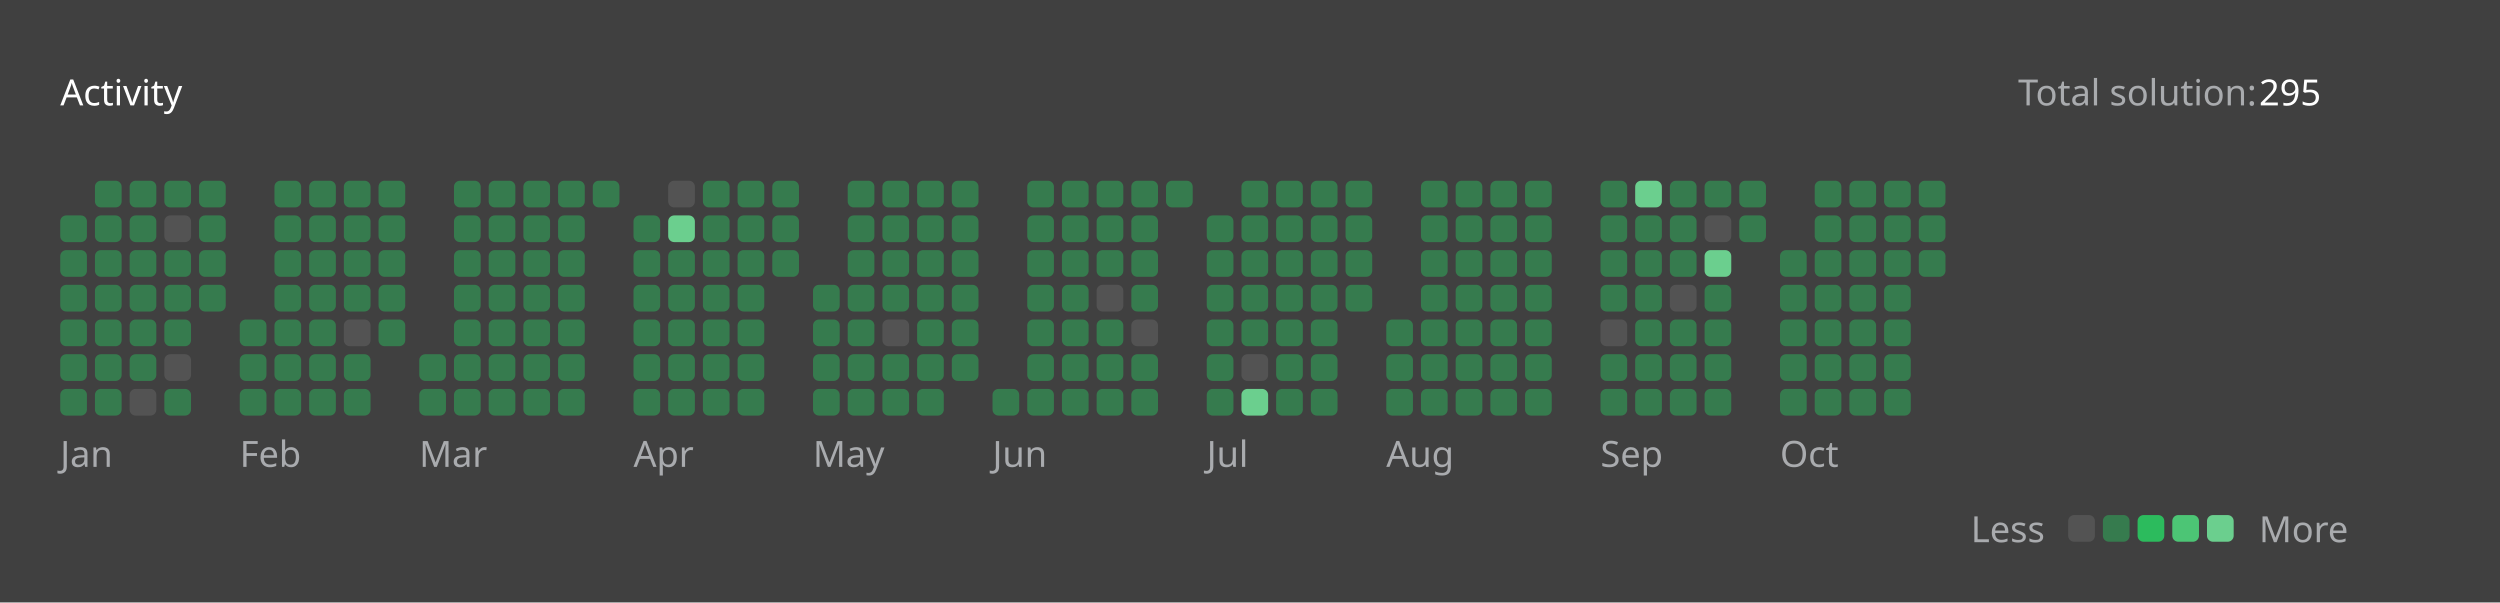
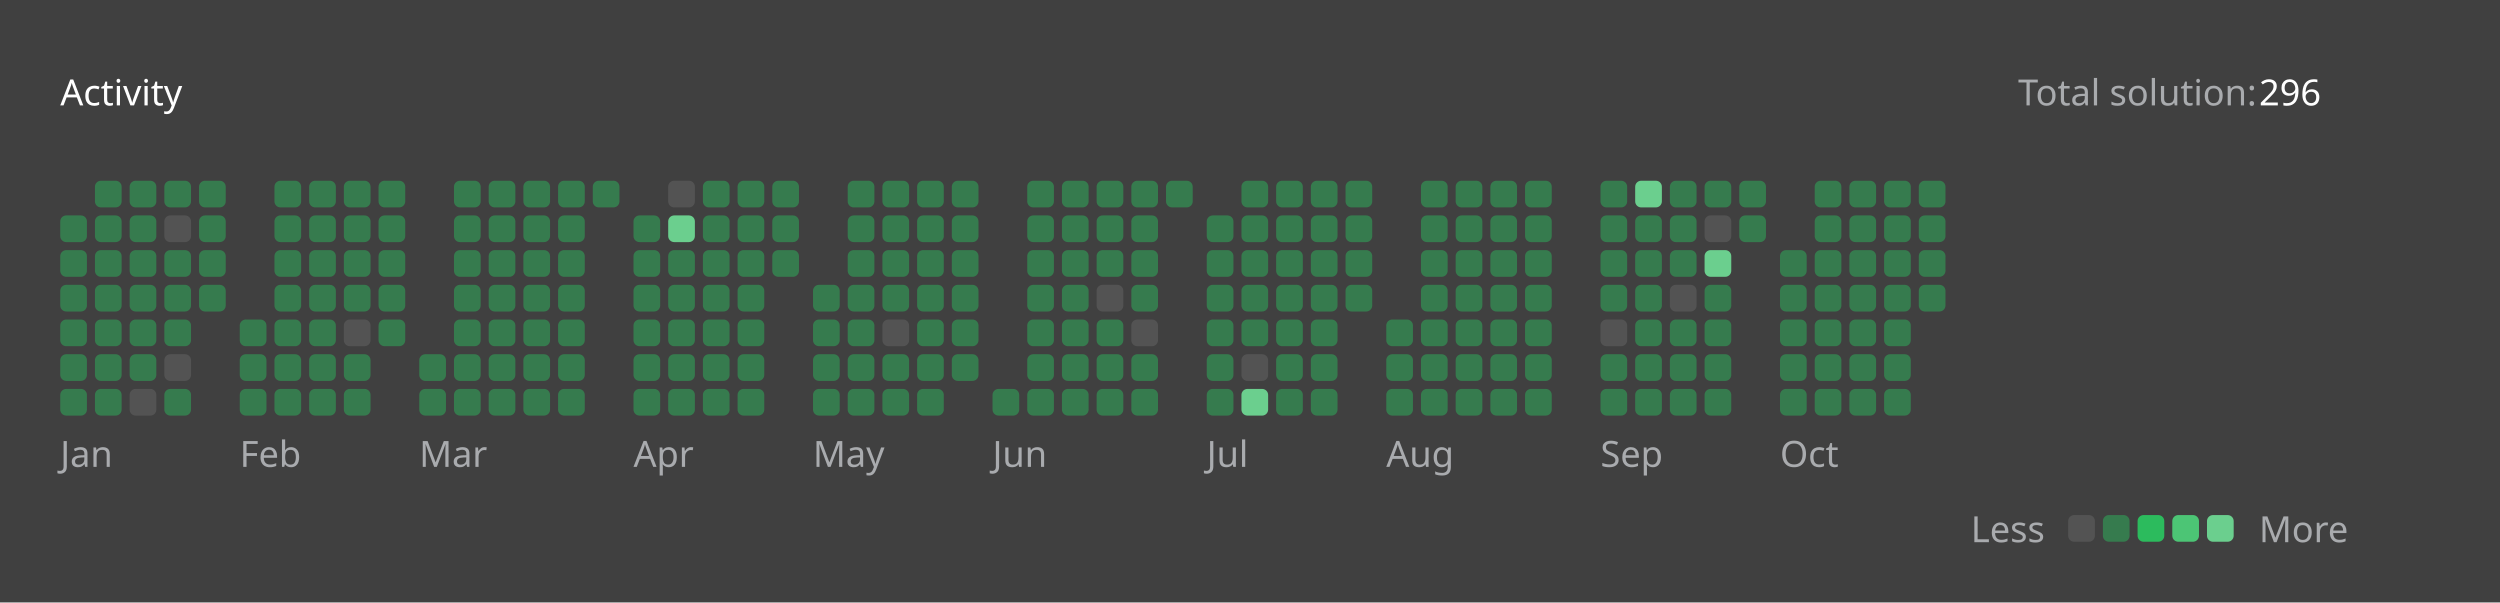
<svg xmlns="http://www.w3.org/2000/svg" version="1.1" height="200" width="830" viewBox="0 0 830 200">
  <style>*{font-family: "Segoe UI", Tahoma, Geneva, Verdana, sans-serif;}</style>
  <style>.title{font-weight: 500;font-size: 1rem;}</style>
  <style>.rotate-90{transform: rotate(-90deg);transform-origin: center;transform-box: fill-box;}</style>
  <style>.state{font-size: .75rem;}</style>
  <style>.light{color: #ffffff;fill: #ffffff;}</style>
  <style>.light-gray{color: #eff2f699;fill: #eff2f699;}</style>
  <style>.dark-gray{color: #ebebf54d;fill: #ebebf54d;}</style>
  <style>.gray{color: #747474;fill: #747474;}</style>
  <style>.orange{color: #ffa116;fill: #ffa116;}</style>
  <style>.background{color: #404040;fill: #404040;}</style>
  <style>.level-1-block{fill: #ffffff1a;}</style>
  <style>.level-2-block{fill: #2cb55d80;}</style>
  <style>.level-3-block{fill: #2cbb5dff;}</style>
  <style>.level-4-block{fill: #4cc575ff;}</style>
  <style>.level-5-block{fill: #6bcf8eff;}</style>
  <rect fill="#404040" x="0" y="0" width="830" height="200" rx="0.5rem" />
  <g text-anchor="start" text-decoration="1" class="title">
    <text x="20" y="35">
      <tspan class="light">Activity</tspan>
      <tspan class="orange" />
    </text>
  </g>
  <g class="state">
    <text x="670" y="35" class="light-gray"> Total solution: </text>
-     <text x="750" y="35" class="light"> 295 </text>
+     <text x="750" y="35" class="light"> 296 </text>
    <text x="678.88" y="180" class="light-gray" text-anchor="end">Less</text>
    <rect x="686.64" y="171" width="8.86" height="8.86" rx="2" ry="2" class="level-1-block" />
    <rect x="698.16" y="171" width="8.86" height="8.86" rx="2" ry="2" class="level-2-block" />
    <rect x="709.68" y="171" width="8.86" height="8.86" rx="2" ry="2" class="level-3-block" />
    <rect x="721.2" y="171" width="8.86" height="8.86" rx="2" ry="2" class="level-4-block" />
    <rect x="732.72" y="171" width="8.86" height="8.86" rx="2" ry="2" class="level-5-block" />
    <text x="750" y="180" class="light-gray">More</text>
  </g>
  <g x="20" y="60">
    <g x="20" y="60">
      <g x="20.0" y="60">
        <rect x="20.0" y="71.52" width="8.86" height="8.86" rx="2" ry="2" class="level-2-block" />
        <rect x="20.0" y="83.04" width="8.86" height="8.86" rx="2" ry="2" class="level-2-block" />
        <rect x="20.0" y="94.56" width="8.86" height="8.86" rx="2" ry="2" class="level-2-block" />
        <rect x="20.0" y="106.08" width="8.86" height="8.86" rx="2" ry="2" class="level-2-block" />
        <rect x="20.0" y="117.6" width="8.86" height="8.86" rx="2" ry="2" class="level-2-block" />
        <rect x="20.0" y="129.12" width="8.86" height="8.86" rx="2" ry="2" class="level-2-block" />
      </g>
      <g x="31.52" y="60">
        <rect x="31.52" y="60.0" width="8.86" height="8.86" rx="2" ry="2" class="level-2-block" />
        <rect x="31.52" y="71.52" width="8.86" height="8.86" rx="2" ry="2" class="level-2-block" />
        <rect x="31.52" y="83.04" width="8.86" height="8.86" rx="2" ry="2" class="level-2-block" />
        <rect x="31.52" y="94.56" width="8.86" height="8.86" rx="2" ry="2" class="level-2-block" />
        <rect x="31.52" y="106.08" width="8.86" height="8.86" rx="2" ry="2" class="level-2-block" />
        <rect x="31.52" y="117.6" width="8.86" height="8.86" rx="2" ry="2" class="level-2-block" />
        <rect x="31.52" y="129.12" width="8.86" height="8.86" rx="2" ry="2" class="level-2-block" />
      </g>
      <g x="43.04" y="60">
        <rect x="43.04" y="60.0" width="8.86" height="8.86" rx="2" ry="2" class="level-2-block" />
        <rect x="43.04" y="71.52" width="8.86" height="8.86" rx="2" ry="2" class="level-2-block" />
        <rect x="43.04" y="83.04" width="8.86" height="8.86" rx="2" ry="2" class="level-2-block" />
        <rect x="43.04" y="94.56" width="8.86" height="8.86" rx="2" ry="2" class="level-2-block" />
        <rect x="43.04" y="106.08" width="8.86" height="8.86" rx="2" ry="2" class="level-2-block" />
        <rect x="43.04" y="117.6" width="8.86" height="8.86" rx="2" ry="2" class="level-2-block" />
        <rect x="43.04" y="129.12" width="8.86" height="8.86" rx="2" ry="2" class="level-1-block" />
      </g>
      <g x="54.56" y="60">
        <rect x="54.56" y="60.0" width="8.86" height="8.86" rx="2" ry="2" class="level-2-block" />
        <rect x="54.56" y="71.52" width="8.86" height="8.86" rx="2" ry="2" class="level-1-block" />
        <rect x="54.56" y="83.04" width="8.86" height="8.86" rx="2" ry="2" class="level-2-block" />
        <rect x="54.56" y="94.56" width="8.86" height="8.86" rx="2" ry="2" class="level-2-block" />
        <rect x="54.56" y="106.08" width="8.86" height="8.86" rx="2" ry="2" class="level-2-block" />
        <rect x="54.56" y="117.6" width="8.86" height="8.86" rx="2" ry="2" class="level-1-block" />
        <rect x="54.56" y="129.12" width="8.86" height="8.86" rx="2" ry="2" class="level-2-block" />
      </g>
      <g x="66.08" y="60">
        <rect x="66.08" y="60.0" width="8.86" height="8.86" rx="2" ry="2" class="level-2-block" />
        <rect x="66.08" y="71.52" width="8.86" height="8.86" rx="2" ry="2" class="level-2-block" />
        <rect x="66.08" y="83.04" width="8.86" height="8.86" rx="2" ry="2" class="level-2-block" />
        <rect x="66.08" y="94.56" width="8.86" height="8.86" rx="2" ry="2" class="level-2-block" />
      </g>
      <text x="20.0" y="155" class="light-gray state">Jan</text>
    </g>
  </g>
  <g x="79.6" y="60">
    <g x="79.6" y="60">
      <g x="79.6" y="60">
        <rect x="79.6" y="106.08" width="8.86" height="8.86" rx="2" ry="2" class="level-2-block" />
        <rect x="79.6" y="117.6" width="8.86" height="8.86" rx="2" ry="2" class="level-2-block" />
        <rect x="79.6" y="129.12" width="8.86" height="8.86" rx="2" ry="2" class="level-2-block" />
      </g>
      <g x="91.12" y="60">
        <rect x="91.12" y="60.0" width="8.86" height="8.86" rx="2" ry="2" class="level-2-block" />
        <rect x="91.12" y="71.52" width="8.86" height="8.86" rx="2" ry="2" class="level-2-block" />
        <rect x="91.12" y="83.04" width="8.86" height="8.86" rx="2" ry="2" class="level-2-block" />
        <rect x="91.12" y="94.56" width="8.86" height="8.86" rx="2" ry="2" class="level-2-block" />
        <rect x="91.12" y="106.08" width="8.86" height="8.86" rx="2" ry="2" class="level-2-block" />
        <rect x="91.12" y="117.6" width="8.86" height="8.86" rx="2" ry="2" class="level-2-block" />
        <rect x="91.12" y="129.12" width="8.86" height="8.86" rx="2" ry="2" class="level-2-block" />
      </g>
      <g x="102.64" y="60">
        <rect x="102.64" y="60.0" width="8.86" height="8.86" rx="2" ry="2" class="level-2-block" />
        <rect x="102.64" y="71.52" width="8.86" height="8.86" rx="2" ry="2" class="level-2-block" />
        <rect x="102.64" y="83.04" width="8.86" height="8.86" rx="2" ry="2" class="level-2-block" />
        <rect x="102.64" y="94.56" width="8.86" height="8.86" rx="2" ry="2" class="level-2-block" />
        <rect x="102.64" y="106.08" width="8.86" height="8.86" rx="2" ry="2" class="level-2-block" />
        <rect x="102.64" y="117.6" width="8.86" height="8.86" rx="2" ry="2" class="level-2-block" />
        <rect x="102.64" y="129.12" width="8.86" height="8.86" rx="2" ry="2" class="level-2-block" />
      </g>
      <g x="114.16" y="60">
        <rect x="114.16" y="60.0" width="8.86" height="8.86" rx="2" ry="2" class="level-2-block" />
        <rect x="114.16" y="71.52" width="8.86" height="8.86" rx="2" ry="2" class="level-2-block" />
        <rect x="114.16" y="83.04" width="8.86" height="8.86" rx="2" ry="2" class="level-2-block" />
        <rect x="114.16" y="94.56" width="8.86" height="8.86" rx="2" ry="2" class="level-2-block" />
        <rect x="114.16" y="106.08" width="8.86" height="8.86" rx="2" ry="2" class="level-1-block" />
        <rect x="114.16" y="117.6" width="8.86" height="8.86" rx="2" ry="2" class="level-2-block" />
        <rect x="114.16" y="129.12" width="8.86" height="8.86" rx="2" ry="2" class="level-2-block" />
      </g>
      <g x="125.68" y="60">
        <rect x="125.68" y="60.0" width="8.86" height="8.86" rx="2" ry="2" class="level-2-block" />
        <rect x="125.68" y="71.52" width="8.86" height="8.86" rx="2" ry="2" class="level-2-block" />
        <rect x="125.68" y="83.04" width="8.86" height="8.86" rx="2" ry="2" class="level-2-block" />
        <rect x="125.68" y="94.56" width="8.86" height="8.86" rx="2" ry="2" class="level-2-block" />
        <rect x="125.68" y="106.08" width="8.86" height="8.86" rx="2" ry="2" class="level-2-block" />
      </g>
      <text x="79.6" y="155" class="light-gray state">Feb</text>
    </g>
  </g>
  <g x="139.2" y="60">
    <g x="139.2" y="60">
      <g x="139.2" y="60">
        <rect x="139.2" y="117.6" width="8.86" height="8.86" rx="2" ry="2" class="level-2-block" />
        <rect x="139.2" y="129.12" width="8.86" height="8.86" rx="2" ry="2" class="level-2-block" />
      </g>
      <g x="150.72" y="60">
        <rect x="150.72" y="60.0" width="8.86" height="8.86" rx="2" ry="2" class="level-2-block" />
        <rect x="150.72" y="71.52" width="8.86" height="8.86" rx="2" ry="2" class="level-2-block" />
        <rect x="150.72" y="83.04" width="8.86" height="8.86" rx="2" ry="2" class="level-2-block" />
        <rect x="150.72" y="94.56" width="8.86" height="8.86" rx="2" ry="2" class="level-2-block" />
        <rect x="150.72" y="106.08" width="8.86" height="8.86" rx="2" ry="2" class="level-2-block" />
        <rect x="150.72" y="117.6" width="8.86" height="8.86" rx="2" ry="2" class="level-2-block" />
        <rect x="150.72" y="129.12" width="8.86" height="8.86" rx="2" ry="2" class="level-2-block" />
      </g>
      <g x="162.24" y="60">
        <rect x="162.24" y="60.0" width="8.86" height="8.86" rx="2" ry="2" class="level-2-block" />
        <rect x="162.24" y="71.52" width="8.86" height="8.86" rx="2" ry="2" class="level-2-block" />
        <rect x="162.24" y="83.04" width="8.86" height="8.86" rx="2" ry="2" class="level-2-block" />
        <rect x="162.24" y="94.56" width="8.86" height="8.86" rx="2" ry="2" class="level-2-block" />
        <rect x="162.24" y="106.08" width="8.86" height="8.86" rx="2" ry="2" class="level-2-block" />
        <rect x="162.24" y="117.6" width="8.86" height="8.86" rx="2" ry="2" class="level-2-block" />
        <rect x="162.24" y="129.12" width="8.86" height="8.86" rx="2" ry="2" class="level-2-block" />
      </g>
      <g x="173.76" y="60">
        <rect x="173.76" y="60.0" width="8.86" height="8.86" rx="2" ry="2" class="level-2-block" />
        <rect x="173.76" y="71.52" width="8.86" height="8.86" rx="2" ry="2" class="level-2-block" />
        <rect x="173.76" y="83.04" width="8.86" height="8.86" rx="2" ry="2" class="level-2-block" />
        <rect x="173.76" y="94.56" width="8.86" height="8.86" rx="2" ry="2" class="level-2-block" />
        <rect x="173.76" y="106.08" width="8.86" height="8.86" rx="2" ry="2" class="level-2-block" />
        <rect x="173.76" y="117.6" width="8.86" height="8.86" rx="2" ry="2" class="level-2-block" />
        <rect x="173.76" y="129.12" width="8.86" height="8.86" rx="2" ry="2" class="level-2-block" />
      </g>
      <g x="185.28" y="60">
        <rect x="185.28" y="60.0" width="8.86" height="8.86" rx="2" ry="2" class="level-2-block" />
        <rect x="185.28" y="71.52" width="8.86" height="8.86" rx="2" ry="2" class="level-2-block" />
        <rect x="185.28" y="83.04" width="8.86" height="8.86" rx="2" ry="2" class="level-2-block" />
        <rect x="185.28" y="94.56" width="8.86" height="8.86" rx="2" ry="2" class="level-2-block" />
        <rect x="185.28" y="106.08" width="8.86" height="8.86" rx="2" ry="2" class="level-2-block" />
        <rect x="185.28" y="117.6" width="8.86" height="8.86" rx="2" ry="2" class="level-2-block" />
        <rect x="185.28" y="129.12" width="8.86" height="8.86" rx="2" ry="2" class="level-2-block" />
      </g>
      <g x="196.8" y="60">
        <rect x="196.8" y="60.0" width="8.86" height="8.86" rx="2" ry="2" class="level-2-block" />
      </g>
      <text x="139.2" y="155" class="light-gray state">Mar</text>
    </g>
  </g>
  <g x="210.32" y="60">
    <g x="210.32" y="60">
      <g x="210.32" y="60">
        <rect x="210.32" y="71.52" width="8.86" height="8.86" rx="2" ry="2" class="level-2-block" />
        <rect x="210.32" y="83.04" width="8.86" height="8.86" rx="2" ry="2" class="level-2-block" />
        <rect x="210.32" y="94.56" width="8.86" height="8.86" rx="2" ry="2" class="level-2-block" />
        <rect x="210.32" y="106.08" width="8.86" height="8.86" rx="2" ry="2" class="level-2-block" />
        <rect x="210.32" y="117.6" width="8.86" height="8.86" rx="2" ry="2" class="level-2-block" />
        <rect x="210.32" y="129.12" width="8.86" height="8.86" rx="2" ry="2" class="level-2-block" />
      </g>
      <g x="221.84" y="60">
        <rect x="221.84" y="60.0" width="8.86" height="8.86" rx="2" ry="2" class="level-1-block" />
        <rect x="221.84" y="71.52" width="8.86" height="8.86" rx="2" ry="2" class="level-5-block" />
        <rect x="221.84" y="83.04" width="8.86" height="8.86" rx="2" ry="2" class="level-2-block" />
        <rect x="221.84" y="94.56" width="8.86" height="8.86" rx="2" ry="2" class="level-2-block" />
        <rect x="221.84" y="106.08" width="8.86" height="8.86" rx="2" ry="2" class="level-2-block" />
        <rect x="221.84" y="117.6" width="8.86" height="8.86" rx="2" ry="2" class="level-2-block" />
        <rect x="221.84" y="129.12" width="8.86" height="8.86" rx="2" ry="2" class="level-2-block" />
      </g>
      <g x="233.36" y="60">
        <rect x="233.36" y="60.0" width="8.86" height="8.86" rx="2" ry="2" class="level-2-block" />
        <rect x="233.36" y="71.52" width="8.86" height="8.86" rx="2" ry="2" class="level-2-block" />
        <rect x="233.36" y="83.04" width="8.86" height="8.86" rx="2" ry="2" class="level-2-block" />
        <rect x="233.36" y="94.56" width="8.86" height="8.86" rx="2" ry="2" class="level-2-block" />
        <rect x="233.36" y="106.08" width="8.86" height="8.86" rx="2" ry="2" class="level-2-block" />
        <rect x="233.36" y="117.6" width="8.86" height="8.86" rx="2" ry="2" class="level-2-block" />
        <rect x="233.36" y="129.12" width="8.86" height="8.86" rx="2" ry="2" class="level-2-block" />
      </g>
      <g x="244.88" y="60">
        <rect x="244.88" y="60.0" width="8.86" height="8.86" rx="2" ry="2" class="level-2-block" />
        <rect x="244.88" y="71.52" width="8.86" height="8.86" rx="2" ry="2" class="level-2-block" />
        <rect x="244.88" y="83.04" width="8.86" height="8.86" rx="2" ry="2" class="level-2-block" />
        <rect x="244.88" y="94.56" width="8.86" height="8.86" rx="2" ry="2" class="level-2-block" />
        <rect x="244.88" y="106.08" width="8.86" height="8.86" rx="2" ry="2" class="level-2-block" />
        <rect x="244.88" y="117.6" width="8.86" height="8.86" rx="2" ry="2" class="level-2-block" />
        <rect x="244.88" y="129.12" width="8.86" height="8.86" rx="2" ry="2" class="level-2-block" />
      </g>
      <g x="256.4" y="60">
        <rect x="256.4" y="60.0" width="8.86" height="8.86" rx="2" ry="2" class="level-2-block" />
        <rect x="256.4" y="71.52" width="8.86" height="8.86" rx="2" ry="2" class="level-2-block" />
        <rect x="256.4" y="83.04" width="8.86" height="8.86" rx="2" ry="2" class="level-2-block" />
      </g>
      <text x="210.32" y="155" class="light-gray state">Apr</text>
    </g>
  </g>
  <g x="269.92" y="60">
    <g x="269.92" y="60">
      <g x="269.92" y="60">
        <rect x="269.92" y="94.56" width="8.86" height="8.86" rx="2" ry="2" class="level-2-block" />
        <rect x="269.92" y="106.08" width="8.86" height="8.86" rx="2" ry="2" class="level-2-block" />
        <rect x="269.92" y="117.6" width="8.86" height="8.86" rx="2" ry="2" class="level-2-block" />
        <rect x="269.92" y="129.12" width="8.86" height="8.86" rx="2" ry="2" class="level-2-block" />
      </g>
      <g x="281.44" y="60">
        <rect x="281.44" y="60.0" width="8.86" height="8.86" rx="2" ry="2" class="level-2-block" />
        <rect x="281.44" y="71.52" width="8.86" height="8.86" rx="2" ry="2" class="level-2-block" />
        <rect x="281.44" y="83.04" width="8.86" height="8.86" rx="2" ry="2" class="level-2-block" />
        <rect x="281.44" y="94.56" width="8.86" height="8.86" rx="2" ry="2" class="level-2-block" />
        <rect x="281.44" y="106.08" width="8.86" height="8.86" rx="2" ry="2" class="level-2-block" />
        <rect x="281.44" y="117.6" width="8.86" height="8.86" rx="2" ry="2" class="level-2-block" />
        <rect x="281.44" y="129.12" width="8.86" height="8.86" rx="2" ry="2" class="level-2-block" />
      </g>
      <g x="292.96" y="60">
        <rect x="292.96" y="60.0" width="8.86" height="8.86" rx="2" ry="2" class="level-2-block" />
        <rect x="292.96" y="71.52" width="8.86" height="8.86" rx="2" ry="2" class="level-2-block" />
        <rect x="292.96" y="83.04" width="8.86" height="8.86" rx="2" ry="2" class="level-2-block" />
        <rect x="292.96" y="94.56" width="8.86" height="8.86" rx="2" ry="2" class="level-2-block" />
        <rect x="292.96" y="106.08" width="8.86" height="8.86" rx="2" ry="2" class="level-1-block" />
        <rect x="292.96" y="117.6" width="8.86" height="8.86" rx="2" ry="2" class="level-2-block" />
        <rect x="292.96" y="129.12" width="8.86" height="8.86" rx="2" ry="2" class="level-2-block" />
      </g>
      <g x="304.48" y="60">
        <rect x="304.48" y="60.0" width="8.86" height="8.86" rx="2" ry="2" class="level-2-block" />
        <rect x="304.48" y="71.52" width="8.86" height="8.86" rx="2" ry="2" class="level-2-block" />
        <rect x="304.48" y="83.04" width="8.86" height="8.86" rx="2" ry="2" class="level-2-block" />
        <rect x="304.48" y="94.56" width="8.86" height="8.86" rx="2" ry="2" class="level-2-block" />
        <rect x="304.48" y="106.08" width="8.86" height="8.86" rx="2" ry="2" class="level-2-block" />
        <rect x="304.48" y="117.6" width="8.86" height="8.86" rx="2" ry="2" class="level-2-block" />
        <rect x="304.48" y="129.12" width="8.86" height="8.86" rx="2" ry="2" class="level-2-block" />
      </g>
      <g x="316" y="60">
        <rect x="316" y="60.0" width="8.86" height="8.86" rx="2" ry="2" class="level-2-block" />
        <rect x="316" y="71.52" width="8.86" height="8.86" rx="2" ry="2" class="level-2-block" />
        <rect x="316" y="83.04" width="8.86" height="8.86" rx="2" ry="2" class="level-2-block" />
        <rect x="316" y="94.56" width="8.86" height="8.86" rx="2" ry="2" class="level-2-block" />
        <rect x="316" y="106.08" width="8.86" height="8.86" rx="2" ry="2" class="level-2-block" />
        <rect x="316" y="117.6" width="8.86" height="8.86" rx="2" ry="2" class="level-2-block" />
      </g>
      <text x="269.92" y="155" class="light-gray state">May</text>
    </g>
  </g>
  <g x="329.52" y="60">
    <g x="329.52" y="60">
      <g x="329.52" y="60">
        <rect x="329.52" y="129.12" width="8.86" height="8.86" rx="2" ry="2" class="level-2-block" />
      </g>
      <g x="341.04" y="60">
        <rect x="341.04" y="60.0" width="8.86" height="8.86" rx="2" ry="2" class="level-2-block" />
        <rect x="341.04" y="71.52" width="8.86" height="8.86" rx="2" ry="2" class="level-2-block" />
        <rect x="341.04" y="83.04" width="8.86" height="8.86" rx="2" ry="2" class="level-2-block" />
        <rect x="341.04" y="94.56" width="8.86" height="8.86" rx="2" ry="2" class="level-2-block" />
        <rect x="341.04" y="106.08" width="8.86" height="8.86" rx="2" ry="2" class="level-2-block" />
        <rect x="341.04" y="117.6" width="8.86" height="8.86" rx="2" ry="2" class="level-2-block" />
        <rect x="341.04" y="129.12" width="8.86" height="8.86" rx="2" ry="2" class="level-2-block" />
      </g>
      <g x="352.56" y="60">
        <rect x="352.56" y="60.0" width="8.86" height="8.86" rx="2" ry="2" class="level-2-block" />
        <rect x="352.56" y="71.52" width="8.86" height="8.86" rx="2" ry="2" class="level-2-block" />
        <rect x="352.56" y="83.04" width="8.86" height="8.86" rx="2" ry="2" class="level-2-block" />
        <rect x="352.56" y="94.56" width="8.86" height="8.86" rx="2" ry="2" class="level-2-block" />
        <rect x="352.56" y="106.08" width="8.86" height="8.86" rx="2" ry="2" class="level-2-block" />
        <rect x="352.56" y="117.6" width="8.86" height="8.86" rx="2" ry="2" class="level-2-block" />
        <rect x="352.56" y="129.12" width="8.86" height="8.86" rx="2" ry="2" class="level-2-block" />
      </g>
      <g x="364.08" y="60">
        <rect x="364.08" y="60.0" width="8.86" height="8.86" rx="2" ry="2" class="level-2-block" />
        <rect x="364.08" y="71.52" width="8.86" height="8.86" rx="2" ry="2" class="level-2-block" />
        <rect x="364.08" y="83.04" width="8.86" height="8.86" rx="2" ry="2" class="level-2-block" />
        <rect x="364.08" y="94.56" width="8.86" height="8.86" rx="2" ry="2" class="level-1-block" />
        <rect x="364.08" y="106.08" width="8.86" height="8.86" rx="2" ry="2" class="level-2-block" />
        <rect x="364.08" y="117.6" width="8.86" height="8.86" rx="2" ry="2" class="level-2-block" />
        <rect x="364.08" y="129.12" width="8.86" height="8.86" rx="2" ry="2" class="level-2-block" />
      </g>
      <g x="375.6" y="60">
        <rect x="375.6" y="60.0" width="8.86" height="8.86" rx="2" ry="2" class="level-2-block" />
        <rect x="375.6" y="71.52" width="8.86" height="8.86" rx="2" ry="2" class="level-2-block" />
        <rect x="375.6" y="83.04" width="8.86" height="8.86" rx="2" ry="2" class="level-2-block" />
        <rect x="375.6" y="94.56" width="8.86" height="8.86" rx="2" ry="2" class="level-2-block" />
        <rect x="375.6" y="106.08" width="8.86" height="8.86" rx="2" ry="2" class="level-1-block" />
        <rect x="375.6" y="117.6" width="8.86" height="8.86" rx="2" ry="2" class="level-2-block" />
        <rect x="375.6" y="129.12" width="8.86" height="8.86" rx="2" ry="2" class="level-2-block" />
      </g>
      <g x="387.12" y="60">
        <rect x="387.12" y="60.0" width="8.86" height="8.86" rx="2" ry="2" class="level-2-block" />
      </g>
      <text x="329.52" y="155" class="light-gray state">Jun</text>
    </g>
  </g>
  <g x="400.64" y="60">
    <g x="400.64" y="60">
      <g x="400.64" y="60">
        <rect x="400.64" y="71.52" width="8.86" height="8.86" rx="2" ry="2" class="level-2-block" />
        <rect x="400.64" y="83.04" width="8.86" height="8.86" rx="2" ry="2" class="level-2-block" />
        <rect x="400.64" y="94.56" width="8.86" height="8.86" rx="2" ry="2" class="level-2-block" />
        <rect x="400.64" y="106.08" width="8.86" height="8.86" rx="2" ry="2" class="level-2-block" />
        <rect x="400.64" y="117.6" width="8.86" height="8.86" rx="2" ry="2" class="level-2-block" />
        <rect x="400.64" y="129.12" width="8.86" height="8.86" rx="2" ry="2" class="level-2-block" />
      </g>
      <g x="412.16" y="60">
        <rect x="412.16" y="60.0" width="8.86" height="8.86" rx="2" ry="2" class="level-2-block" />
        <rect x="412.16" y="71.52" width="8.86" height="8.86" rx="2" ry="2" class="level-2-block" />
        <rect x="412.16" y="83.04" width="8.86" height="8.86" rx="2" ry="2" class="level-2-block" />
        <rect x="412.16" y="94.56" width="8.86" height="8.86" rx="2" ry="2" class="level-2-block" />
        <rect x="412.16" y="106.08" width="8.86" height="8.86" rx="2" ry="2" class="level-2-block" />
        <rect x="412.16" y="117.6" width="8.86" height="8.86" rx="2" ry="2" class="level-1-block" />
        <rect x="412.16" y="129.12" width="8.86" height="8.86" rx="2" ry="2" class="level-5-block" />
      </g>
      <g x="423.68" y="60">
        <rect x="423.68" y="60.0" width="8.86" height="8.86" rx="2" ry="2" class="level-2-block" />
        <rect x="423.68" y="71.52" width="8.86" height="8.86" rx="2" ry="2" class="level-2-block" />
        <rect x="423.68" y="83.04" width="8.86" height="8.86" rx="2" ry="2" class="level-2-block" />
        <rect x="423.68" y="94.56" width="8.86" height="8.86" rx="2" ry="2" class="level-2-block" />
        <rect x="423.68" y="106.08" width="8.86" height="8.86" rx="2" ry="2" class="level-2-block" />
        <rect x="423.68" y="117.6" width="8.86" height="8.86" rx="2" ry="2" class="level-2-block" />
        <rect x="423.68" y="129.12" width="8.86" height="8.86" rx="2" ry="2" class="level-2-block" />
      </g>
      <g x="435.2" y="60">
        <rect x="435.2" y="60.0" width="8.86" height="8.86" rx="2" ry="2" class="level-2-block" />
        <rect x="435.2" y="71.52" width="8.86" height="8.86" rx="2" ry="2" class="level-2-block" />
        <rect x="435.2" y="83.04" width="8.86" height="8.86" rx="2" ry="2" class="level-2-block" />
        <rect x="435.2" y="94.56" width="8.86" height="8.86" rx="2" ry="2" class="level-2-block" />
        <rect x="435.2" y="106.08" width="8.86" height="8.86" rx="2" ry="2" class="level-2-block" />
        <rect x="435.2" y="117.6" width="8.86" height="8.86" rx="2" ry="2" class="level-2-block" />
        <rect x="435.2" y="129.12" width="8.86" height="8.86" rx="2" ry="2" class="level-2-block" />
      </g>
      <g x="446.72" y="60">
        <rect x="446.72" y="60.0" width="8.86" height="8.86" rx="2" ry="2" class="level-2-block" />
        <rect x="446.72" y="71.52" width="8.86" height="8.86" rx="2" ry="2" class="level-2-block" />
        <rect x="446.72" y="83.04" width="8.86" height="8.86" rx="2" ry="2" class="level-2-block" />
        <rect x="446.72" y="94.56" width="8.86" height="8.86" rx="2" ry="2" class="level-2-block" />
      </g>
      <text x="400.64" y="155" class="light-gray state">Jul</text>
    </g>
  </g>
  <g x="460.24" y="60">
    <g x="460.24" y="60">
      <g x="460.24" y="60">
        <rect x="460.24" y="106.08" width="8.86" height="8.86" rx="2" ry="2" class="level-2-block" />
        <rect x="460.24" y="117.6" width="8.86" height="8.86" rx="2" ry="2" class="level-2-block" />
        <rect x="460.24" y="129.12" width="8.86" height="8.86" rx="2" ry="2" class="level-2-block" />
      </g>
      <g x="471.76" y="60">
        <rect x="471.76" y="60.0" width="8.86" height="8.86" rx="2" ry="2" class="level-2-block" />
        <rect x="471.76" y="71.52" width="8.86" height="8.86" rx="2" ry="2" class="level-2-block" />
        <rect x="471.76" y="83.04" width="8.86" height="8.86" rx="2" ry="2" class="level-2-block" />
        <rect x="471.76" y="94.56" width="8.86" height="8.86" rx="2" ry="2" class="level-2-block" />
        <rect x="471.76" y="106.08" width="8.86" height="8.86" rx="2" ry="2" class="level-2-block" />
        <rect x="471.76" y="117.6" width="8.86" height="8.86" rx="2" ry="2" class="level-2-block" />
        <rect x="471.76" y="129.12" width="8.86" height="8.86" rx="2" ry="2" class="level-2-block" />
      </g>
      <g x="483.28" y="60">
        <rect x="483.28" y="60.0" width="8.86" height="8.86" rx="2" ry="2" class="level-2-block" />
        <rect x="483.28" y="71.52" width="8.86" height="8.86" rx="2" ry="2" class="level-2-block" />
        <rect x="483.28" y="83.04" width="8.86" height="8.86" rx="2" ry="2" class="level-2-block" />
        <rect x="483.28" y="94.56" width="8.86" height="8.86" rx="2" ry="2" class="level-2-block" />
        <rect x="483.28" y="106.08" width="8.86" height="8.86" rx="2" ry="2" class="level-2-block" />
        <rect x="483.28" y="117.6" width="8.86" height="8.86" rx="2" ry="2" class="level-2-block" />
        <rect x="483.28" y="129.12" width="8.86" height="8.86" rx="2" ry="2" class="level-2-block" />
      </g>
      <g x="494.8" y="60">
        <rect x="494.8" y="60.0" width="8.86" height="8.86" rx="2" ry="2" class="level-2-block" />
        <rect x="494.8" y="71.52" width="8.86" height="8.86" rx="2" ry="2" class="level-2-block" />
        <rect x="494.8" y="83.04" width="8.86" height="8.86" rx="2" ry="2" class="level-2-block" />
        <rect x="494.8" y="94.56" width="8.86" height="8.86" rx="2" ry="2" class="level-2-block" />
        <rect x="494.8" y="106.08" width="8.86" height="8.86" rx="2" ry="2" class="level-2-block" />
        <rect x="494.8" y="117.6" width="8.86" height="8.86" rx="2" ry="2" class="level-2-block" />
        <rect x="494.8" y="129.12" width="8.86" height="8.86" rx="2" ry="2" class="level-2-block" />
      </g>
      <g x="506.32" y="60">
        <rect x="506.32" y="60.0" width="8.86" height="8.86" rx="2" ry="2" class="level-2-block" />
        <rect x="506.32" y="71.52" width="8.86" height="8.86" rx="2" ry="2" class="level-2-block" />
        <rect x="506.32" y="83.04" width="8.86" height="8.86" rx="2" ry="2" class="level-2-block" />
        <rect x="506.32" y="94.56" width="8.86" height="8.86" rx="2" ry="2" class="level-2-block" />
        <rect x="506.32" y="106.08" width="8.86" height="8.86" rx="2" ry="2" class="level-2-block" />
        <rect x="506.32" y="117.6" width="8.86" height="8.86" rx="2" ry="2" class="level-2-block" />
        <rect x="506.32" y="129.12" width="8.86" height="8.86" rx="2" ry="2" class="level-2-block" />
      </g>
      <text x="460.24" y="155" class="light-gray state">Aug</text>
    </g>
  </g>
  <g x="531.36" y="60">
    <g x="531.36" y="60">
      <g x="531.36" y="60">
        <rect x="531.36" y="60.0" width="8.86" height="8.86" rx="2" ry="2" class="level-2-block" />
        <rect x="531.36" y="71.52" width="8.86" height="8.86" rx="2" ry="2" class="level-2-block" />
        <rect x="531.36" y="83.04" width="8.86" height="8.86" rx="2" ry="2" class="level-2-block" />
        <rect x="531.36" y="94.56" width="8.86" height="8.86" rx="2" ry="2" class="level-2-block" />
        <rect x="531.36" y="106.08" width="8.86" height="8.86" rx="2" ry="2" class="level-1-block" />
        <rect x="531.36" y="117.6" width="8.86" height="8.86" rx="2" ry="2" class="level-2-block" />
        <rect x="531.36" y="129.12" width="8.86" height="8.86" rx="2" ry="2" class="level-2-block" />
      </g>
      <g x="542.88" y="60">
        <rect x="542.88" y="60.0" width="8.86" height="8.86" rx="2" ry="2" class="level-5-block" />
        <rect x="542.88" y="71.52" width="8.86" height="8.86" rx="2" ry="2" class="level-2-block" />
        <rect x="542.88" y="83.04" width="8.86" height="8.86" rx="2" ry="2" class="level-2-block" />
        <rect x="542.88" y="94.56" width="8.86" height="8.86" rx="2" ry="2" class="level-2-block" />
        <rect x="542.88" y="106.08" width="8.86" height="8.86" rx="2" ry="2" class="level-2-block" />
        <rect x="542.88" y="117.6" width="8.86" height="8.86" rx="2" ry="2" class="level-2-block" />
        <rect x="542.88" y="129.12" width="8.86" height="8.86" rx="2" ry="2" class="level-2-block" />
      </g>
      <g x="554.4" y="60">
        <rect x="554.4" y="60.0" width="8.86" height="8.86" rx="2" ry="2" class="level-2-block" />
        <rect x="554.4" y="71.52" width="8.86" height="8.86" rx="2" ry="2" class="level-2-block" />
        <rect x="554.4" y="83.04" width="8.86" height="8.86" rx="2" ry="2" class="level-2-block" />
        <rect x="554.4" y="94.56" width="8.86" height="8.86" rx="2" ry="2" class="level-1-block" />
        <rect x="554.4" y="106.08" width="8.86" height="8.86" rx="2" ry="2" class="level-2-block" />
        <rect x="554.4" y="117.6" width="8.86" height="8.86" rx="2" ry="2" class="level-2-block" />
        <rect x="554.4" y="129.12" width="8.86" height="8.86" rx="2" ry="2" class="level-2-block" />
      </g>
      <g x="565.92" y="60">
        <rect x="565.92" y="60.0" width="8.86" height="8.86" rx="2" ry="2" class="level-2-block" />
        <rect x="565.92" y="71.52" width="8.86" height="8.86" rx="2" ry="2" class="level-1-block" />
        <rect x="565.92" y="83.04" width="8.86" height="8.86" rx="2" ry="2" class="level-5-block" />
        <rect x="565.92" y="94.56" width="8.86" height="8.86" rx="2" ry="2" class="level-2-block" />
        <rect x="565.92" y="106.08" width="8.86" height="8.86" rx="2" ry="2" class="level-2-block" />
        <rect x="565.92" y="117.6" width="8.86" height="8.86" rx="2" ry="2" class="level-2-block" />
        <rect x="565.92" y="129.12" width="8.86" height="8.86" rx="2" ry="2" class="level-2-block" />
      </g>
      <g x="577.44" y="60">
        <rect x="577.44" y="60.0" width="8.86" height="8.86" rx="2" ry="2" class="level-2-block" />
        <rect x="577.44" y="71.52" width="8.86" height="8.86" rx="2" ry="2" class="level-2-block" />
      </g>
      <text x="531.36" y="155" class="light-gray state">Sep</text>
    </g>
  </g>
  <g x="590.96" y="60">
    <g x="590.96" y="60">
      <g x="590.96" y="60">
        <rect x="590.96" y="83.04" width="8.86" height="8.86" rx="2" ry="2" class="level-2-block" />
        <rect x="590.96" y="94.56" width="8.86" height="8.86" rx="2" ry="2" class="level-2-block" />
        <rect x="590.96" y="106.08" width="8.86" height="8.86" rx="2" ry="2" class="level-2-block" />
        <rect x="590.96" y="117.6" width="8.86" height="8.86" rx="2" ry="2" class="level-2-block" />
        <rect x="590.96" y="129.12" width="8.86" height="8.86" rx="2" ry="2" class="level-2-block" />
      </g>
      <g x="602.48" y="60">
        <rect x="602.48" y="60.0" width="8.86" height="8.86" rx="2" ry="2" class="level-2-block" />
        <rect x="602.48" y="71.52" width="8.86" height="8.86" rx="2" ry="2" class="level-2-block" />
        <rect x="602.48" y="83.04" width="8.86" height="8.86" rx="2" ry="2" class="level-2-block" />
        <rect x="602.48" y="94.56" width="8.86" height="8.86" rx="2" ry="2" class="level-2-block" />
        <rect x="602.48" y="106.08" width="8.86" height="8.86" rx="2" ry="2" class="level-2-block" />
        <rect x="602.48" y="117.6" width="8.86" height="8.86" rx="2" ry="2" class="level-2-block" />
        <rect x="602.48" y="129.12" width="8.86" height="8.86" rx="2" ry="2" class="level-2-block" />
      </g>
      <g x="614.0" y="60">
        <rect x="614.0" y="60.0" width="8.86" height="8.86" rx="2" ry="2" class="level-2-block" />
        <rect x="614.0" y="71.52" width="8.86" height="8.86" rx="2" ry="2" class="level-2-block" />
        <rect x="614.0" y="83.04" width="8.86" height="8.86" rx="2" ry="2" class="level-2-block" />
        <rect x="614.0" y="94.56" width="8.86" height="8.86" rx="2" ry="2" class="level-2-block" />
        <rect x="614.0" y="106.08" width="8.86" height="8.86" rx="2" ry="2" class="level-2-block" />
        <rect x="614.0" y="117.6" width="8.86" height="8.86" rx="2" ry="2" class="level-2-block" />
        <rect x="614.0" y="129.12" width="8.86" height="8.86" rx="2" ry="2" class="level-2-block" />
      </g>
      <g x="625.52" y="60">
        <rect x="625.52" y="60.0" width="8.86" height="8.86" rx="2" ry="2" class="level-2-block" />
        <rect x="625.52" y="71.52" width="8.86" height="8.86" rx="2" ry="2" class="level-2-block" />
        <rect x="625.52" y="83.04" width="8.86" height="8.86" rx="2" ry="2" class="level-2-block" />
        <rect x="625.52" y="94.56" width="8.86" height="8.86" rx="2" ry="2" class="level-2-block" />
        <rect x="625.52" y="106.08" width="8.86" height="8.86" rx="2" ry="2" class="level-2-block" />
        <rect x="625.52" y="117.6" width="8.86" height="8.86" rx="2" ry="2" class="level-2-block" />
        <rect x="625.52" y="129.12" width="8.86" height="8.86" rx="2" ry="2" class="level-2-block" />
      </g>
      <g x="637.04" y="60">
        <rect x="637.04" y="60.0" width="8.86" height="8.86" rx="2" ry="2" class="level-2-block" />
        <rect x="637.04" y="71.52" width="8.86" height="8.86" rx="2" ry="2" class="level-2-block" />
        <rect x="637.04" y="83.04" width="8.86" height="8.86" rx="2" ry="2" class="level-2-block" />
+         <rect x="637.04" y="94.56" width="8.86" height="8.86" rx="2" ry="2" class="level-2-block" />
      </g>
      <text x="590.96" y="155" class="light-gray state">Oct</text>
    </g>
  </g>
</svg>
